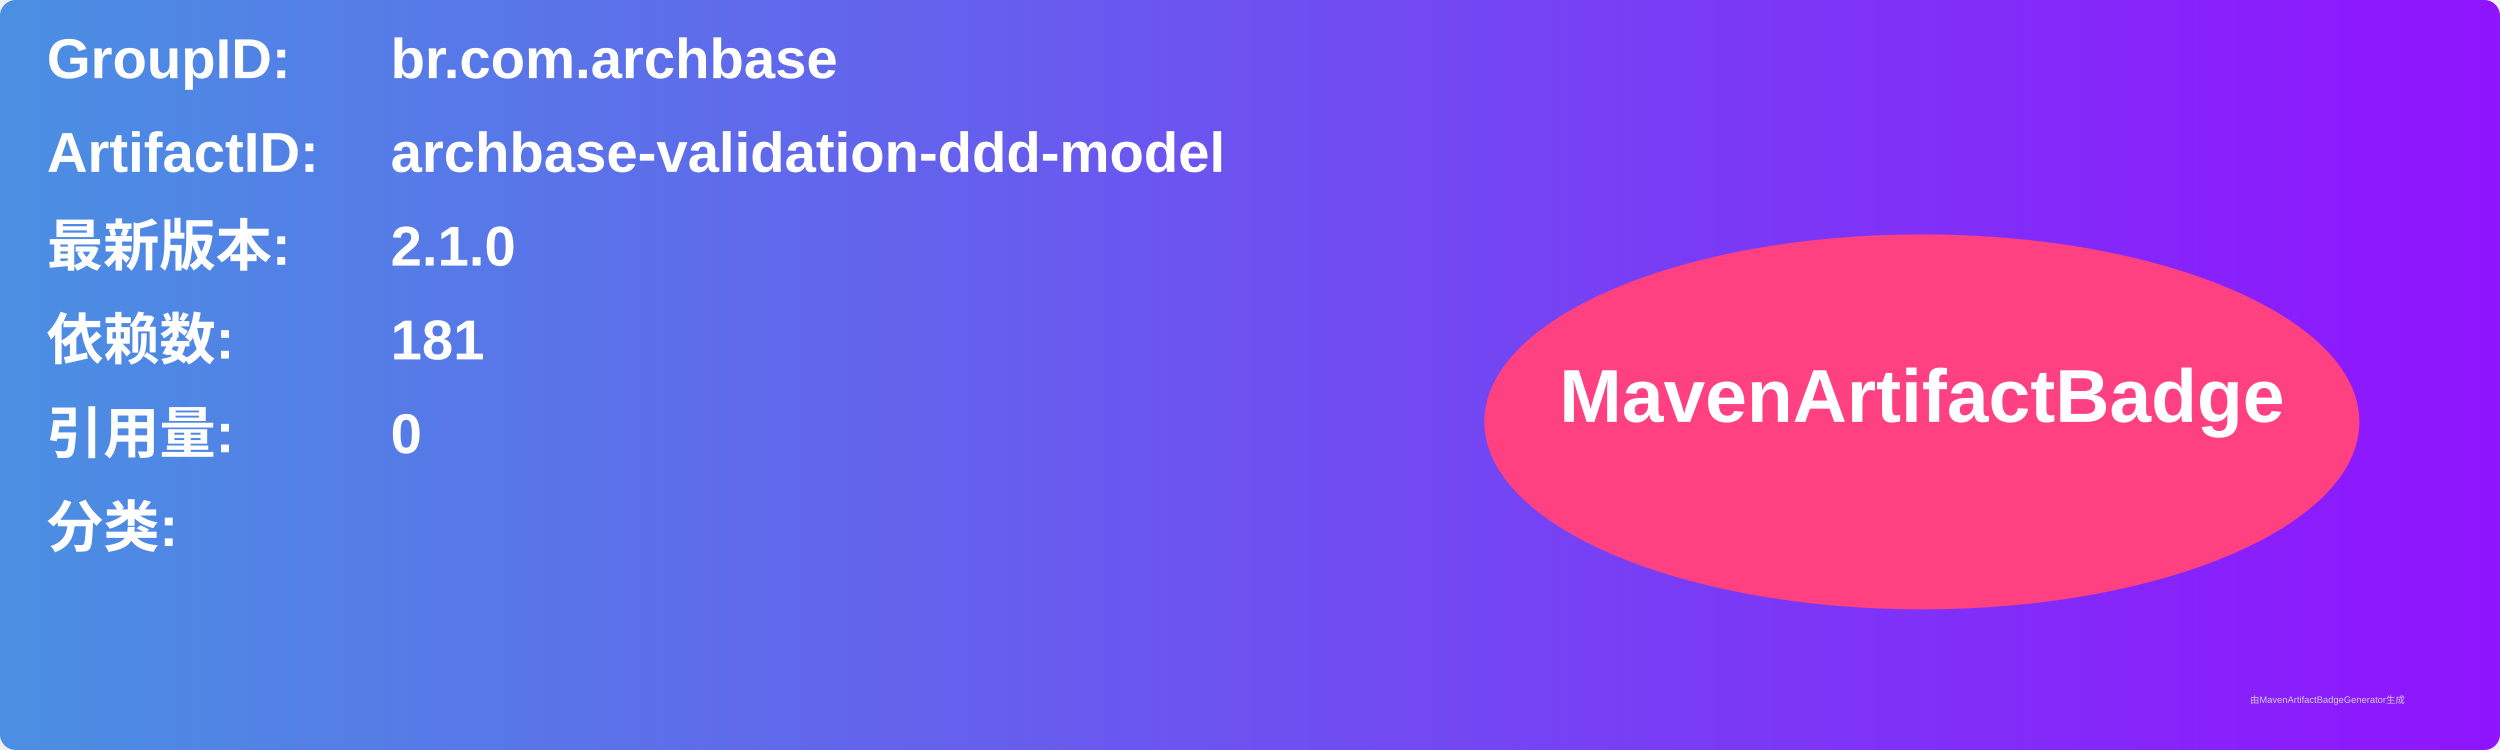
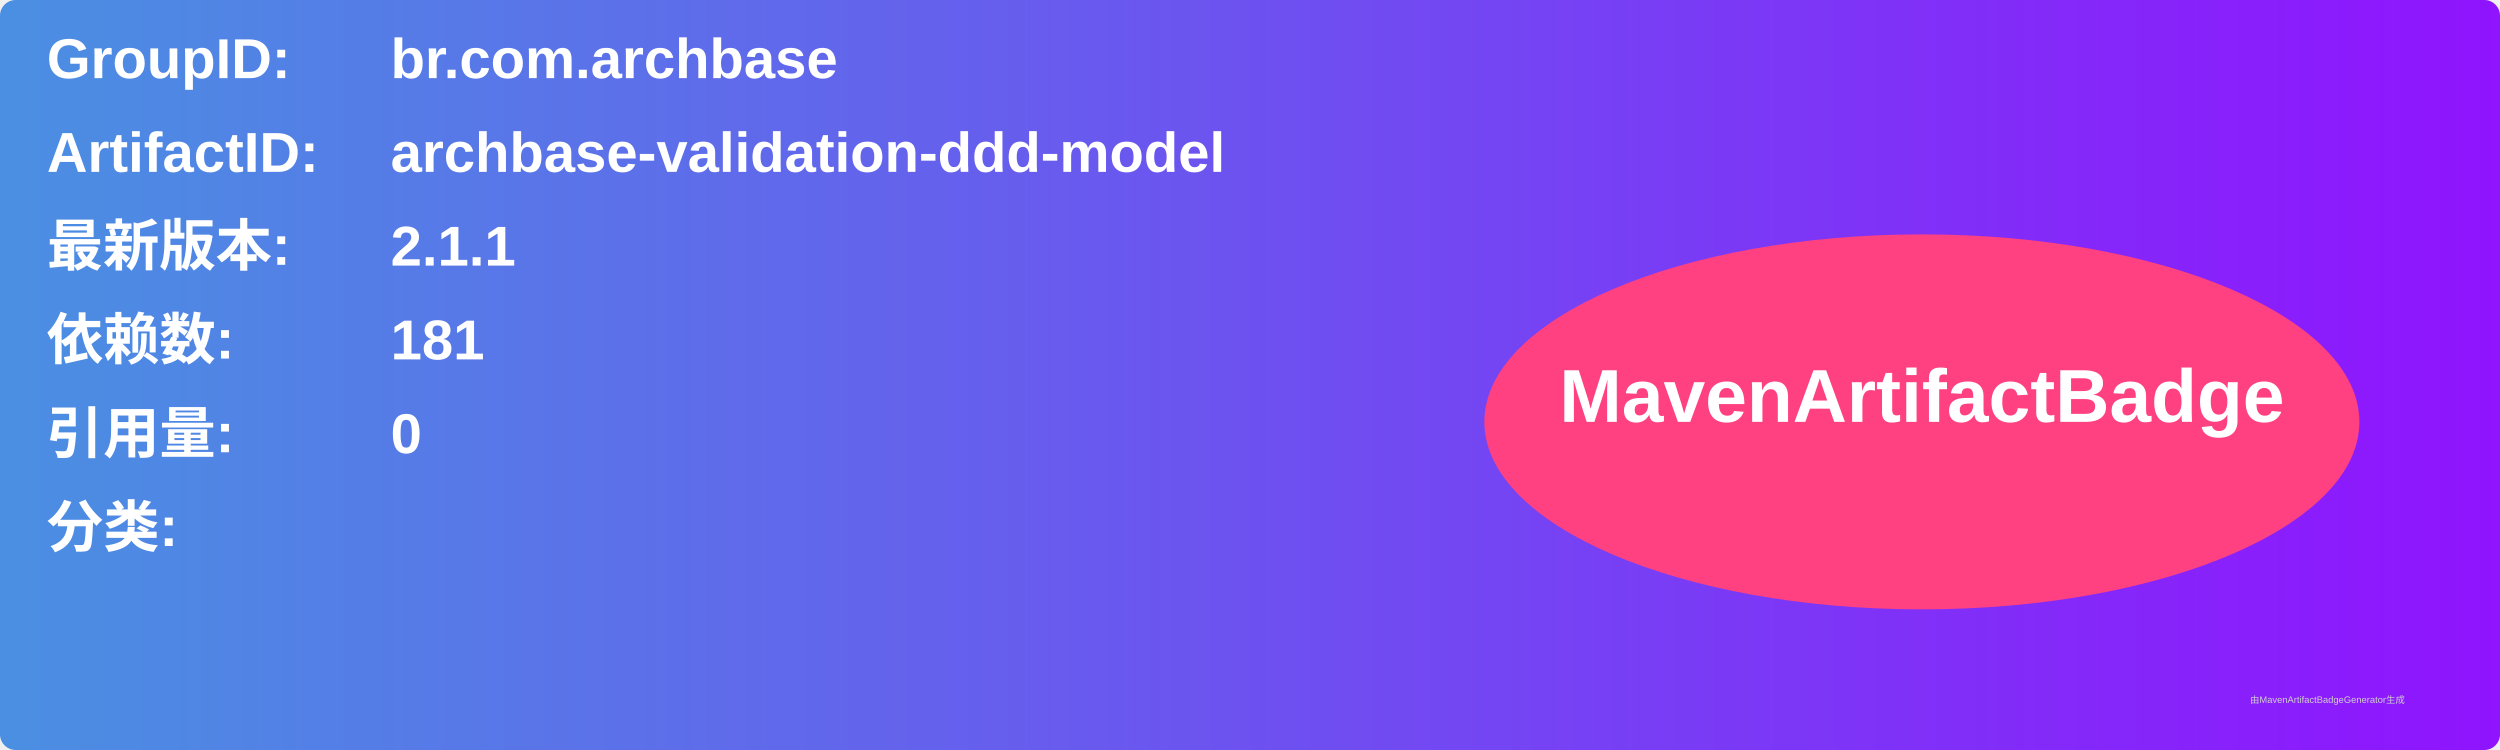
<svg xmlns="http://www.w3.org/2000/svg" width="800" height="240" viewBox="0 0 800 240">
  <linearGradient id="grad" x1="0%" y1="0%" x2="100%" y2="0%">
    <stop offset="0%" stop-color="#4a90e2" />
    <stop offset="100%" stop-color="#9013fe" />
  </linearGradient>
  <rect width="100%" height="100%" rx="5" ry="5" fill="url(#grad)" />
  <g transform="translate(15, 15)">
    <text x="0" y="10" font-family="Arial" font-size="18" fill="white" font-weight="bold" width="260">GroupID:</text>
    <text x="110" y="10" font-family="Arial" font-size="18" fill="white" font-weight="bold" width="460">br.com.archbase</text>
    <text x="0" y="40" font-family="Arial" font-size="18" fill="white" font-weight="bold" width="260">ArtifactID:</text>
    <text x="110" y="40" font-family="Arial" font-size="18" fill="white" font-weight="bold" width="460">archbase-validation-ddd-model</text>
    <text x="0" y="70" font-family="Arial" font-size="18" fill="white" font-weight="bold">最新版本:</text>
    <text x="110" y="70" font-family="Arial" font-size="18" fill="white" font-weight="bold">
-       <tspan font-weight="bold">2.1.0</tspan>
+       <tspan font-weight="bold">2.1.1</tspan>
    </text>
    <text x="0" y="100" font-family="Arial" font-size="18" fill="white" font-weight="bold">依赖数: </text>
    <text x="110" y="100" font-family="Arial" font-size="18" fill="white">
      <tspan font-weight="bold">181</tspan>
    </text>
    <text x="0" y="130" font-family="Arial" font-size="18" fill="white" font-weight="bold">引用量: </text>
    <text x="110" y="130" font-family="Arial" font-size="18" fill="white">
      <tspan font-weight="bold">0</tspan>
    </text>
    <text x="0" y="160" font-family="Arial" font-size="18" fill="white" font-weight="bold">分类:</text>
    <text x="10" y="190" font-family="Arial" font-size="10" fill="white">
      <tspan font-weight="bold" />
    </text>
    <ellipse cx="600" cy="120" rx="140" ry="60" fill="#ff4081" />
    <text x="600" y="120" text-anchor="middle" font-family="Arial" font-size="24" fill="white" font-weight="bold">MavenArtifactBadge</text>
  </g>
  <text x="720" y="225" font-family="Arial" font-size="3" fill="#d0d0d0">由MavenArtifactBadgeGenerator生成</text>
</svg>
